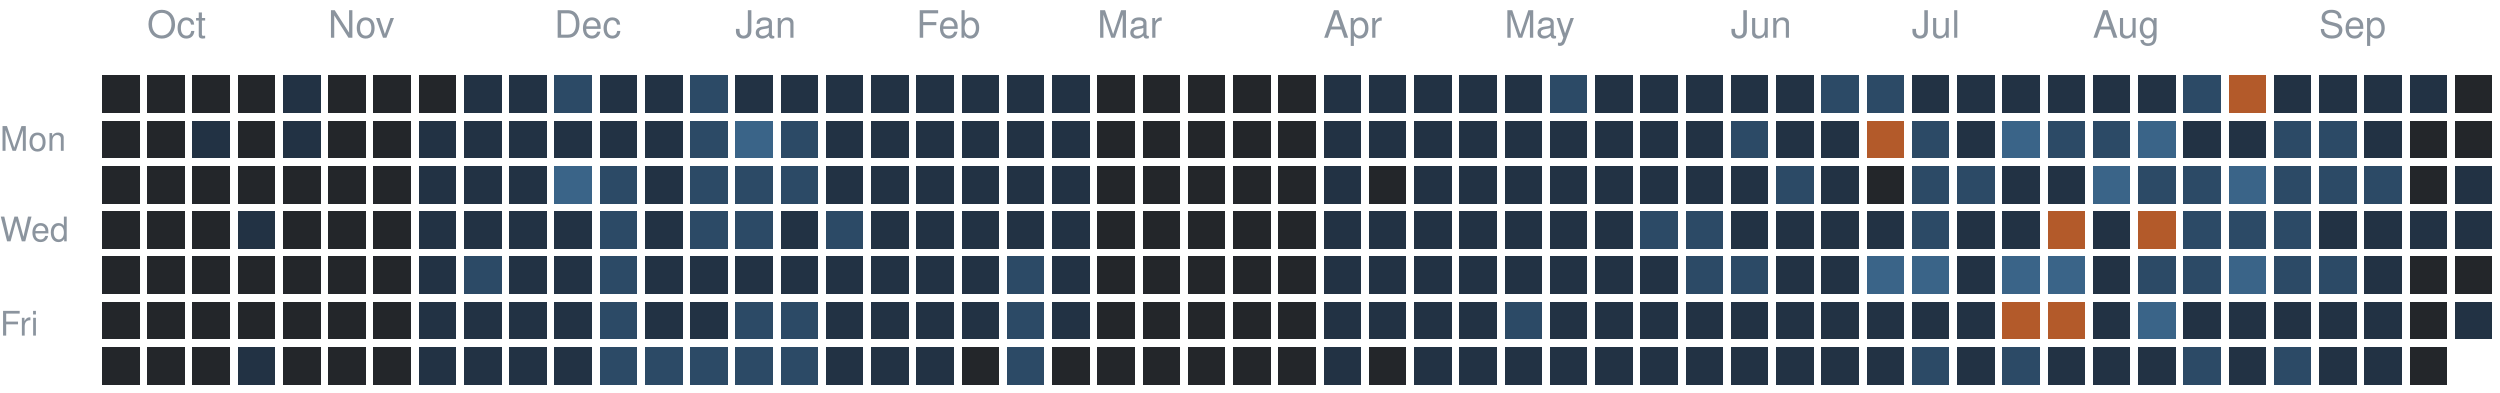
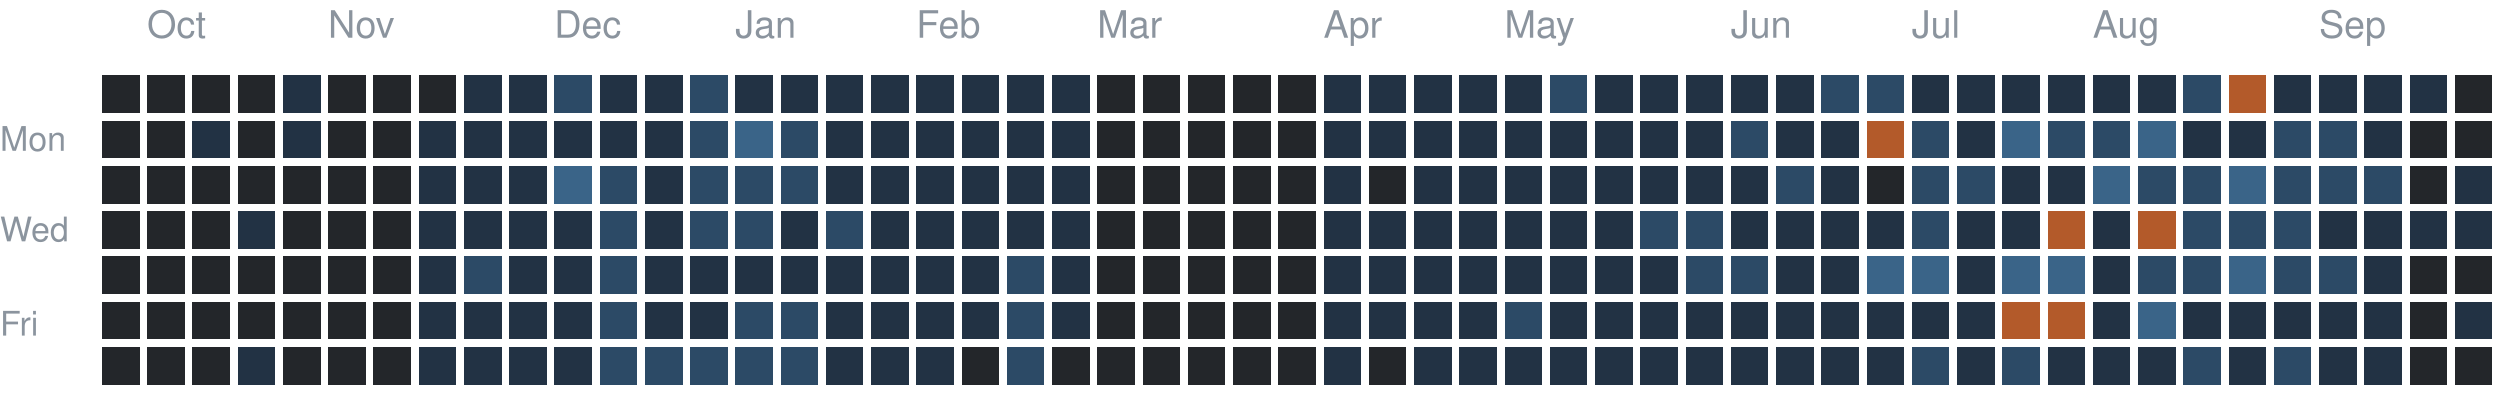
<svg xmlns="http://www.w3.org/2000/svg" version="1.1" width="663" height="104">
  <rect style="fill:#23262a;shape-rendering:crispedges" data-score="0" data-date="2025-09-28" x="27" y="20" width="10" height="10" />
  <rect style="fill:#23262a;shape-rendering:crispedges" data-score="0" data-date="2025-10-05" x="39" y="20" width="10" height="10" />
  <rect style="fill:#23262a;shape-rendering:crispedges" data-score="0" data-date="2025-10-12" x="51" y="20" width="10" height="10" />
  <rect style="fill:#23262a;shape-rendering:crispedges" data-score="0" data-date="2025-10-19" x="63" y="20" width="10" height="10" />
  <rect style="fill:#223244;shape-rendering:crispedges" data-score="1" data-date="2025-10-26" x="75" y="20" width="10" height="10" />
  <rect style="fill:#23262a;shape-rendering:crispedges" data-score="0" data-date="2025-11-02" x="87" y="20" width="10" height="10" />
  <rect style="fill:#23262a;shape-rendering:crispedges" data-score="0" data-date="2025-11-09" x="99" y="20" width="10" height="10" />
  <rect style="fill:#23262a;shape-rendering:crispedges" data-score="0" data-date="2025-11-16" x="111" y="20" width="10" height="10" />
  <rect style="fill:#223244;shape-rendering:crispedges" data-score="1" data-date="2025-11-23" x="123" y="20" width="10" height="10" />
  <rect style="fill:#223244;shape-rendering:crispedges" data-score="1" data-date="2025-11-30" x="135" y="20" width="10" height="10" />
  <rect style="fill:#2c4a66;shape-rendering:crispedges" data-score="2" data-date="2025-12-07" x="147" y="20" width="10" height="10" />
  <rect style="fill:#223244;shape-rendering:crispedges" data-score="1" data-date="2025-12-14" x="159" y="20" width="10" height="10" />
  <rect style="fill:#223244;shape-rendering:crispedges" data-score="1" data-date="2025-12-21" x="171" y="20" width="10" height="10" />
  <rect style="fill:#2c4a66;shape-rendering:crispedges" data-score="2" data-date="2025-12-28" x="183" y="20" width="10" height="10" />
  <rect style="fill:#223244;shape-rendering:crispedges" data-score="1" data-date="2026-01-04" x="195" y="20" width="10" height="10" />
  <rect style="fill:#223244;shape-rendering:crispedges" data-score="1" data-date="2026-01-11" x="207" y="20" width="10" height="10" />
  <rect style="fill:#223244;shape-rendering:crispedges" data-score="1" data-date="2026-01-18" x="219" y="20" width="10" height="10" />
  <rect style="fill:#223244;shape-rendering:crispedges" data-score="1" data-date="2026-01-25" x="231" y="20" width="10" height="10" />
  <rect style="fill:#223244;shape-rendering:crispedges" data-score="1" data-date="2026-02-01" x="243" y="20" width="10" height="10" />
  <rect style="fill:#223244;shape-rendering:crispedges" data-score="1" data-date="2026-02-08" x="255" y="20" width="10" height="10" />
  <rect style="fill:#223244;shape-rendering:crispedges" data-score="1" data-date="2026-02-15" x="267" y="20" width="10" height="10" />
  <rect style="fill:#223244;shape-rendering:crispedges" data-score="1" data-date="2026-02-22" x="279" y="20" width="10" height="10" />
  <rect style="fill:#23262a;shape-rendering:crispedges" data-score="0" data-date="2026-03-01" x="291" y="20" width="10" height="10" />
  <rect style="fill:#23262a;shape-rendering:crispedges" data-score="0" data-date="2026-03-08" x="303" y="20" width="10" height="10" />
  <rect style="fill:#23262a;shape-rendering:crispedges" data-score="0" data-date="2026-03-15" x="315" y="20" width="10" height="10" />
  <rect style="fill:#23262a;shape-rendering:crispedges" data-score="0" data-date="2026-03-22" x="327" y="20" width="10" height="10" />
  <rect style="fill:#23262a;shape-rendering:crispedges" data-score="0" data-date="2026-03-29" x="339" y="20" width="10" height="10" />
  <rect style="fill:#223244;shape-rendering:crispedges" data-score="1" data-date="2026-04-05" x="351" y="20" width="10" height="10" />
  <rect style="fill:#223244;shape-rendering:crispedges" data-score="1" data-date="2026-04-12" x="363" y="20" width="10" height="10" />
  <rect style="fill:#223244;shape-rendering:crispedges" data-score="1" data-date="2026-04-19" x="375" y="20" width="10" height="10" />
  <rect style="fill:#223244;shape-rendering:crispedges" data-score="1" data-date="2026-04-26" x="387" y="20" width="10" height="10" />
  <rect style="fill:#223244;shape-rendering:crispedges" data-score="1" data-date="2026-05-03" x="399" y="20" width="10" height="10" />
  <rect style="fill:#2c4a66;shape-rendering:crispedges" data-score="2" data-date="2026-05-10" x="411" y="20" width="10" height="10" />
  <rect style="fill:#223244;shape-rendering:crispedges" data-score="1" data-date="2026-05-17" x="423" y="20" width="10" height="10" />
  <rect style="fill:#223244;shape-rendering:crispedges" data-score="1" data-date="2026-05-24" x="435" y="20" width="10" height="10" />
  <rect style="fill:#223244;shape-rendering:crispedges" data-score="1" data-date="2026-05-31" x="447" y="20" width="10" height="10" />
  <rect style="fill:#223244;shape-rendering:crispedges" data-score="1" data-date="2026-06-07" x="459" y="20" width="10" height="10" />
  <rect style="fill:#223244;shape-rendering:crispedges" data-score="1" data-date="2026-06-14" x="471" y="20" width="10" height="10" />
  <rect style="fill:#2c4a66;shape-rendering:crispedges" data-score="2" data-date="2026-06-21" x="483" y="20" width="10" height="10" />
  <rect style="fill:#2c4a66;shape-rendering:crispedges" data-score="2" data-date="2026-06-28" x="495" y="20" width="10" height="10" />
  <rect style="fill:#223244;shape-rendering:crispedges" data-score="1" data-date="2026-07-05" x="507" y="20" width="10" height="10" />
  <rect style="fill:#223244;shape-rendering:crispedges" data-score="1" data-date="2026-07-12" x="519" y="20" width="10" height="10" />
  <rect style="fill:#223244;shape-rendering:crispedges" data-score="1" data-date="2026-07-19" x="531" y="20" width="10" height="10" />
  <rect style="fill:#223244;shape-rendering:crispedges" data-score="1" data-date="2026-07-26" x="543" y="20" width="10" height="10" />
  <rect style="fill:#223244;shape-rendering:crispedges" data-score="1" data-date="2026-08-02" x="555" y="20" width="10" height="10" />
  <rect style="fill:#223244;shape-rendering:crispedges" data-score="1" data-date="2026-08-09" x="567" y="20" width="10" height="10" />
  <rect style="fill:#2c4a66;shape-rendering:crispedges" data-score="2" data-date="2026-08-16" x="579" y="20" width="10" height="10" />
  <rect style="fill:#b35a2a;shape-rendering:crispedges" data-score="4" data-date="2026-08-23" x="591" y="20" width="10" height="10" />
  <rect style="fill:#223244;shape-rendering:crispedges" data-score="1" data-date="2026-08-30" x="603" y="20" width="10" height="10" />
  <rect style="fill:#223244;shape-rendering:crispedges" data-score="1" data-date="2026-09-06" x="615" y="20" width="10" height="10" />
  <rect style="fill:#223244;shape-rendering:crispedges" data-score="1" data-date="2026-09-13" x="627" y="20" width="10" height="10" />
  <rect style="fill:#223244;shape-rendering:crispedges" data-score="1" data-date="2026-09-20" x="639" y="20" width="10" height="10" />
  <rect style="fill:#23262a;shape-rendering:crispedges" data-score="0" data-date="2026-09-27" x="651" y="20" width="10" height="10" />
  <rect style="fill:#23262a;shape-rendering:crispedges" data-score="0" data-date="2025-09-29" x="27" y="32" width="10" height="10" />
  <rect style="fill:#23262a;shape-rendering:crispedges" data-score="0" data-date="2025-10-06" x="39" y="32" width="10" height="10" />
  <rect style="fill:#223244;shape-rendering:crispedges" data-score="1" data-date="2025-10-13" x="51" y="32" width="10" height="10" />
  <rect style="fill:#23262a;shape-rendering:crispedges" data-score="0" data-date="2025-10-20" x="63" y="32" width="10" height="10" />
  <rect style="fill:#223244;shape-rendering:crispedges" data-score="1" data-date="2025-10-27" x="75" y="32" width="10" height="10" />
  <rect style="fill:#23262a;shape-rendering:crispedges" data-score="0" data-date="2025-11-03" x="87" y="32" width="10" height="10" />
  <rect style="fill:#23262a;shape-rendering:crispedges" data-score="0" data-date="2025-11-10" x="99" y="32" width="10" height="10" />
  <rect style="fill:#223244;shape-rendering:crispedges" data-score="1" data-date="2025-11-17" x="111" y="32" width="10" height="10" />
  <rect style="fill:#223244;shape-rendering:crispedges" data-score="1" data-date="2025-11-24" x="123" y="32" width="10" height="10" />
  <rect style="fill:#223244;shape-rendering:crispedges" data-score="1" data-date="2025-12-01" x="135" y="32" width="10" height="10" />
  <rect style="fill:#223244;shape-rendering:crispedges" data-score="1" data-date="2025-12-08" x="147" y="32" width="10" height="10" />
  <rect style="fill:#223244;shape-rendering:crispedges" data-score="1" data-date="2025-12-15" x="159" y="32" width="10" height="10" />
  <rect style="fill:#223244;shape-rendering:crispedges" data-score="1" data-date="2025-12-22" x="171" y="32" width="10" height="10" />
  <rect style="fill:#2c4a66;shape-rendering:crispedges" data-score="2" data-date="2025-12-29" x="183" y="32" width="10" height="10" />
  <rect style="fill:#3a6488;shape-rendering:crispedges" data-score="3" data-date="2026-01-05" x="195" y="32" width="10" height="10" />
  <rect style="fill:#2c4a66;shape-rendering:crispedges" data-score="2" data-date="2026-01-12" x="207" y="32" width="10" height="10" />
  <rect style="fill:#223244;shape-rendering:crispedges" data-score="1" data-date="2026-01-19" x="219" y="32" width="10" height="10" />
  <rect style="fill:#223244;shape-rendering:crispedges" data-score="1" data-date="2026-01-26" x="231" y="32" width="10" height="10" />
  <rect style="fill:#223244;shape-rendering:crispedges" data-score="1" data-date="2026-02-02" x="243" y="32" width="10" height="10" />
  <rect style="fill:#223244;shape-rendering:crispedges" data-score="1" data-date="2026-02-09" x="255" y="32" width="10" height="10" />
  <rect style="fill:#223244;shape-rendering:crispedges" data-score="1" data-date="2026-02-16" x="267" y="32" width="10" height="10" />
  <rect style="fill:#223244;shape-rendering:crispedges" data-score="1" data-date="2026-02-23" x="279" y="32" width="10" height="10" />
  <rect style="fill:#23262a;shape-rendering:crispedges" data-score="0" data-date="2026-03-02" x="291" y="32" width="10" height="10" />
  <rect style="fill:#23262a;shape-rendering:crispedges" data-score="0" data-date="2026-03-09" x="303" y="32" width="10" height="10" />
  <rect style="fill:#23262a;shape-rendering:crispedges" data-score="0" data-date="2026-03-16" x="315" y="32" width="10" height="10" />
  <rect style="fill:#23262a;shape-rendering:crispedges" data-score="0" data-date="2026-03-23" x="327" y="32" width="10" height="10" />
  <rect style="fill:#23262a;shape-rendering:crispedges" data-score="0" data-date="2026-03-30" x="339" y="32" width="10" height="10" />
  <rect style="fill:#223244;shape-rendering:crispedges" data-score="1" data-date="2026-04-06" x="351" y="32" width="10" height="10" />
  <rect style="fill:#223244;shape-rendering:crispedges" data-score="1" data-date="2026-04-13" x="363" y="32" width="10" height="10" />
  <rect style="fill:#223244;shape-rendering:crispedges" data-score="1" data-date="2026-04-20" x="375" y="32" width="10" height="10" />
  <rect style="fill:#223244;shape-rendering:crispedges" data-score="1" data-date="2026-04-27" x="387" y="32" width="10" height="10" />
  <rect style="fill:#223244;shape-rendering:crispedges" data-score="1" data-date="2026-05-04" x="399" y="32" width="10" height="10" />
  <rect style="fill:#223244;shape-rendering:crispedges" data-score="1" data-date="2026-05-11" x="411" y="32" width="10" height="10" />
  <rect style="fill:#223244;shape-rendering:crispedges" data-score="1" data-date="2026-05-18" x="423" y="32" width="10" height="10" />
  <rect style="fill:#223244;shape-rendering:crispedges" data-score="1" data-date="2026-05-25" x="435" y="32" width="10" height="10" />
  <rect style="fill:#223244;shape-rendering:crispedges" data-score="1" data-date="2026-06-01" x="447" y="32" width="10" height="10" />
  <rect style="fill:#2c4a66;shape-rendering:crispedges" data-score="2" data-date="2026-06-08" x="459" y="32" width="10" height="10" />
  <rect style="fill:#223244;shape-rendering:crispedges" data-score="1" data-date="2026-06-15" x="471" y="32" width="10" height="10" />
  <rect style="fill:#223244;shape-rendering:crispedges" data-score="1" data-date="2026-06-22" x="483" y="32" width="10" height="10" />
  <rect style="fill:#b35a2a;shape-rendering:crispedges" data-score="4" data-date="2026-06-29" x="495" y="32" width="10" height="10" />
  <rect style="fill:#2c4a66;shape-rendering:crispedges" data-score="2" data-date="2026-07-06" x="507" y="32" width="10" height="10" />
  <rect style="fill:#223244;shape-rendering:crispedges" data-score="1" data-date="2026-07-13" x="519" y="32" width="10" height="10" />
  <rect style="fill:#3a6488;shape-rendering:crispedges" data-score="3" data-date="2026-07-20" x="531" y="32" width="10" height="10" />
  <rect style="fill:#2c4a66;shape-rendering:crispedges" data-score="2" data-date="2026-07-27" x="543" y="32" width="10" height="10" />
  <rect style="fill:#2c4a66;shape-rendering:crispedges" data-score="2" data-date="2026-08-03" x="555" y="32" width="10" height="10" />
  <rect style="fill:#3a6488;shape-rendering:crispedges" data-score="3" data-date="2026-08-10" x="567" y="32" width="10" height="10" />
  <rect style="fill:#223244;shape-rendering:crispedges" data-score="1" data-date="2026-08-17" x="579" y="32" width="10" height="10" />
  <rect style="fill:#223244;shape-rendering:crispedges" data-score="1" data-date="2026-08-24" x="591" y="32" width="10" height="10" />
  <rect style="fill:#2c4a66;shape-rendering:crispedges" data-score="2" data-date="2026-08-31" x="603" y="32" width="10" height="10" />
  <rect style="fill:#2c4a66;shape-rendering:crispedges" data-score="2" data-date="2026-09-07" x="615" y="32" width="10" height="10" />
  <rect style="fill:#223244;shape-rendering:crispedges" data-score="1" data-date="2026-09-14" x="627" y="32" width="10" height="10" />
  <rect style="fill:#23262a;shape-rendering:crispedges" data-score="0" data-date="2026-09-21" x="639" y="32" width="10" height="10" />
  <rect style="fill:#23262a;shape-rendering:crispedges" data-score="0" data-date="2026-09-28" x="651" y="32" width="10" height="10" />
  <rect style="fill:#23262a;shape-rendering:crispedges" data-score="0" data-date="2025-09-30" x="27" y="44" width="10" height="10" />
  <rect style="fill:#23262a;shape-rendering:crispedges" data-score="0" data-date="2025-10-07" x="39" y="44" width="10" height="10" />
  <rect style="fill:#23262a;shape-rendering:crispedges" data-score="0" data-date="2025-10-14" x="51" y="44" width="10" height="10" />
  <rect style="fill:#23262a;shape-rendering:crispedges" data-score="0" data-date="2025-10-21" x="63" y="44" width="10" height="10" />
  <rect style="fill:#23262a;shape-rendering:crispedges" data-score="0" data-date="2025-10-28" x="75" y="44" width="10" height="10" />
  <rect style="fill:#23262a;shape-rendering:crispedges" data-score="0" data-date="2025-11-04" x="87" y="44" width="10" height="10" />
  <rect style="fill:#23262a;shape-rendering:crispedges" data-score="0" data-date="2025-11-11" x="99" y="44" width="10" height="10" />
  <rect style="fill:#223244;shape-rendering:crispedges" data-score="1" data-date="2025-11-18" x="111" y="44" width="10" height="10" />
  <rect style="fill:#223244;shape-rendering:crispedges" data-score="1" data-date="2025-11-25" x="123" y="44" width="10" height="10" />
  <rect style="fill:#223244;shape-rendering:crispedges" data-score="1" data-date="2025-12-02" x="135" y="44" width="10" height="10" />
  <rect style="fill:#3a6488;shape-rendering:crispedges" data-score="3" data-date="2025-12-09" x="147" y="44" width="10" height="10" />
  <rect style="fill:#2c4a66;shape-rendering:crispedges" data-score="2" data-date="2025-12-16" x="159" y="44" width="10" height="10" />
  <rect style="fill:#223244;shape-rendering:crispedges" data-score="1" data-date="2025-12-23" x="171" y="44" width="10" height="10" />
  <rect style="fill:#2c4a66;shape-rendering:crispedges" data-score="2" data-date="2025-12-30" x="183" y="44" width="10" height="10" />
  <rect style="fill:#2c4a66;shape-rendering:crispedges" data-score="2" data-date="2026-01-06" x="195" y="44" width="10" height="10" />
  <rect style="fill:#2c4a66;shape-rendering:crispedges" data-score="2" data-date="2026-01-13" x="207" y="44" width="10" height="10" />
  <rect style="fill:#223244;shape-rendering:crispedges" data-score="1" data-date="2026-01-20" x="219" y="44" width="10" height="10" />
  <rect style="fill:#223244;shape-rendering:crispedges" data-score="1" data-date="2026-01-27" x="231" y="44" width="10" height="10" />
  <rect style="fill:#223244;shape-rendering:crispedges" data-score="1" data-date="2026-02-03" x="243" y="44" width="10" height="10" />
  <rect style="fill:#223244;shape-rendering:crispedges" data-score="1" data-date="2026-02-10" x="255" y="44" width="10" height="10" />
  <rect style="fill:#223244;shape-rendering:crispedges" data-score="1" data-date="2026-02-17" x="267" y="44" width="10" height="10" />
  <rect style="fill:#223244;shape-rendering:crispedges" data-score="1" data-date="2026-02-24" x="279" y="44" width="10" height="10" />
  <rect style="fill:#23262a;shape-rendering:crispedges" data-score="0" data-date="2026-03-03" x="291" y="44" width="10" height="10" />
  <rect style="fill:#23262a;shape-rendering:crispedges" data-score="0" data-date="2026-03-10" x="303" y="44" width="10" height="10" />
  <rect style="fill:#23262a;shape-rendering:crispedges" data-score="0" data-date="2026-03-17" x="315" y="44" width="10" height="10" />
  <rect style="fill:#23262a;shape-rendering:crispedges" data-score="0" data-date="2026-03-24" x="327" y="44" width="10" height="10" />
  <rect style="fill:#23262a;shape-rendering:crispedges" data-score="0" data-date="2026-03-31" x="339" y="44" width="10" height="10" />
  <rect style="fill:#223244;shape-rendering:crispedges" data-score="1" data-date="2026-04-07" x="351" y="44" width="10" height="10" />
  <rect style="fill:#23262a;shape-rendering:crispedges" data-score="0" data-date="2026-04-14" x="363" y="44" width="10" height="10" />
  <rect style="fill:#223244;shape-rendering:crispedges" data-score="1" data-date="2026-04-21" x="375" y="44" width="10" height="10" />
  <rect style="fill:#223244;shape-rendering:crispedges" data-score="1" data-date="2026-04-28" x="387" y="44" width="10" height="10" />
  <rect style="fill:#223244;shape-rendering:crispedges" data-score="1" data-date="2026-05-05" x="399" y="44" width="10" height="10" />
  <rect style="fill:#223244;shape-rendering:crispedges" data-score="1" data-date="2026-05-12" x="411" y="44" width="10" height="10" />
  <rect style="fill:#223244;shape-rendering:crispedges" data-score="1" data-date="2026-05-19" x="423" y="44" width="10" height="10" />
  <rect style="fill:#223244;shape-rendering:crispedges" data-score="1" data-date="2026-05-26" x="435" y="44" width="10" height="10" />
  <rect style="fill:#223244;shape-rendering:crispedges" data-score="1" data-date="2026-06-02" x="447" y="44" width="10" height="10" />
  <rect style="fill:#223244;shape-rendering:crispedges" data-score="1" data-date="2026-06-09" x="459" y="44" width="10" height="10" />
  <rect style="fill:#2c4a66;shape-rendering:crispedges" data-score="2" data-date="2026-06-16" x="471" y="44" width="10" height="10" />
  <rect style="fill:#223244;shape-rendering:crispedges" data-score="1" data-date="2026-06-23" x="483" y="44" width="10" height="10" />
  <rect style="fill:#23262a;shape-rendering:crispedges" data-score="0" data-date="2026-06-30" x="495" y="44" width="10" height="10" />
  <rect style="fill:#2c4a66;shape-rendering:crispedges" data-score="2" data-date="2026-07-07" x="507" y="44" width="10" height="10" />
  <rect style="fill:#2c4a66;shape-rendering:crispedges" data-score="2" data-date="2026-07-14" x="519" y="44" width="10" height="10" />
  <rect style="fill:#223244;shape-rendering:crispedges" data-score="1" data-date="2026-07-21" x="531" y="44" width="10" height="10" />
  <rect style="fill:#223244;shape-rendering:crispedges" data-score="1" data-date="2026-07-28" x="543" y="44" width="10" height="10" />
  <rect style="fill:#3a6488;shape-rendering:crispedges" data-score="3" data-date="2026-08-04" x="555" y="44" width="10" height="10" />
  <rect style="fill:#2c4a66;shape-rendering:crispedges" data-score="2" data-date="2026-08-11" x="567" y="44" width="10" height="10" />
  <rect style="fill:#2c4a66;shape-rendering:crispedges" data-score="2" data-date="2026-08-18" x="579" y="44" width="10" height="10" />
  <rect style="fill:#3a6488;shape-rendering:crispedges" data-score="3" data-date="2026-08-25" x="591" y="44" width="10" height="10" />
  <rect style="fill:#2c4a66;shape-rendering:crispedges" data-score="2" data-date="2026-09-01" x="603" y="44" width="10" height="10" />
  <rect style="fill:#2c4a66;shape-rendering:crispedges" data-score="2" data-date="2026-09-08" x="615" y="44" width="10" height="10" />
  <rect style="fill:#2c4a66;shape-rendering:crispedges" data-score="2" data-date="2026-09-15" x="627" y="44" width="10" height="10" />
  <rect style="fill:#23262a;shape-rendering:crispedges" data-score="0" data-date="2026-09-22" x="639" y="44" width="10" height="10" />
  <rect style="fill:#223244;shape-rendering:crispedges" data-score="1" data-date="2026-09-29" x="651" y="44" width="10" height="10" />
  <rect style="fill:#23262a;shape-rendering:crispedges" data-score="0" data-date="2025-10-01" x="27" y="56" width="10" height="10" />
  <rect style="fill:#23262a;shape-rendering:crispedges" data-score="0" data-date="2025-10-08" x="39" y="56" width="10" height="10" />
  <rect style="fill:#23262a;shape-rendering:crispedges" data-score="0" data-date="2025-10-15" x="51" y="56" width="10" height="10" />
  <rect style="fill:#223244;shape-rendering:crispedges" data-score="1" data-date="2025-10-22" x="63" y="56" width="10" height="10" />
  <rect style="fill:#23262a;shape-rendering:crispedges" data-score="0" data-date="2025-10-29" x="75" y="56" width="10" height="10" />
  <rect style="fill:#23262a;shape-rendering:crispedges" data-score="0" data-date="2025-11-05" x="87" y="56" width="10" height="10" />
  <rect style="fill:#23262a;shape-rendering:crispedges" data-score="0" data-date="2025-11-12" x="99" y="56" width="10" height="10" />
  <rect style="fill:#223244;shape-rendering:crispedges" data-score="1" data-date="2025-11-19" x="111" y="56" width="10" height="10" />
  <rect style="fill:#223244;shape-rendering:crispedges" data-score="1" data-date="2025-11-26" x="123" y="56" width="10" height="10" />
  <rect style="fill:#223244;shape-rendering:crispedges" data-score="1" data-date="2025-12-03" x="135" y="56" width="10" height="10" />
  <rect style="fill:#223244;shape-rendering:crispedges" data-score="1" data-date="2025-12-10" x="147" y="56" width="10" height="10" />
  <rect style="fill:#2c4a66;shape-rendering:crispedges" data-score="2" data-date="2025-12-17" x="159" y="56" width="10" height="10" />
  <rect style="fill:#223244;shape-rendering:crispedges" data-score="1" data-date="2025-12-24" x="171" y="56" width="10" height="10" />
  <rect style="fill:#2c4a66;shape-rendering:crispedges" data-score="2" data-date="2025-12-31" x="183" y="56" width="10" height="10" />
  <rect style="fill:#2c4a66;shape-rendering:crispedges" data-score="2" data-date="2026-01-07" x="195" y="56" width="10" height="10" />
  <rect style="fill:#223244;shape-rendering:crispedges" data-score="1" data-date="2026-01-14" x="207" y="56" width="10" height="10" />
  <rect style="fill:#2c4a66;shape-rendering:crispedges" data-score="2" data-date="2026-01-21" x="219" y="56" width="10" height="10" />
  <rect style="fill:#223244;shape-rendering:crispedges" data-score="1" data-date="2026-01-28" x="231" y="56" width="10" height="10" />
  <rect style="fill:#223244;shape-rendering:crispedges" data-score="1" data-date="2026-02-04" x="243" y="56" width="10" height="10" />
  <rect style="fill:#223244;shape-rendering:crispedges" data-score="1" data-date="2026-02-11" x="255" y="56" width="10" height="10" />
  <rect style="fill:#223244;shape-rendering:crispedges" data-score="1" data-date="2026-02-18" x="267" y="56" width="10" height="10" />
  <rect style="fill:#223244;shape-rendering:crispedges" data-score="1" data-date="2026-02-25" x="279" y="56" width="10" height="10" />
  <rect style="fill:#23262a;shape-rendering:crispedges" data-score="0" data-date="2026-03-04" x="291" y="56" width="10" height="10" />
  <rect style="fill:#23262a;shape-rendering:crispedges" data-score="0" data-date="2026-03-11" x="303" y="56" width="10" height="10" />
  <rect style="fill:#23262a;shape-rendering:crispedges" data-score="0" data-date="2026-03-18" x="315" y="56" width="10" height="10" />
  <rect style="fill:#23262a;shape-rendering:crispedges" data-score="0" data-date="2026-03-25" x="327" y="56" width="10" height="10" />
  <rect style="fill:#23262a;shape-rendering:crispedges" data-score="0" data-date="2026-04-01" x="339" y="56" width="10" height="10" />
  <rect style="fill:#223244;shape-rendering:crispedges" data-score="1" data-date="2026-04-08" x="351" y="56" width="10" height="10" />
  <rect style="fill:#223244;shape-rendering:crispedges" data-score="1" data-date="2026-04-15" x="363" y="56" width="10" height="10" />
  <rect style="fill:#223244;shape-rendering:crispedges" data-score="1" data-date="2026-04-22" x="375" y="56" width="10" height="10" />
  <rect style="fill:#223244;shape-rendering:crispedges" data-score="1" data-date="2026-04-29" x="387" y="56" width="10" height="10" />
  <rect style="fill:#223244;shape-rendering:crispedges" data-score="1" data-date="2026-05-06" x="399" y="56" width="10" height="10" />
  <rect style="fill:#223244;shape-rendering:crispedges" data-score="1" data-date="2026-05-13" x="411" y="56" width="10" height="10" />
  <rect style="fill:#223244;shape-rendering:crispedges" data-score="1" data-date="2026-05-20" x="423" y="56" width="10" height="10" />
  <rect style="fill:#2c4a66;shape-rendering:crispedges" data-score="2" data-date="2026-05-27" x="435" y="56" width="10" height="10" />
  <rect style="fill:#2c4a66;shape-rendering:crispedges" data-score="2" data-date="2026-06-03" x="447" y="56" width="10" height="10" />
  <rect style="fill:#223244;shape-rendering:crispedges" data-score="1" data-date="2026-06-10" x="459" y="56" width="10" height="10" />
  <rect style="fill:#223244;shape-rendering:crispedges" data-score="1" data-date="2026-06-17" x="471" y="56" width="10" height="10" />
  <rect style="fill:#223244;shape-rendering:crispedges" data-score="1" data-date="2026-06-24" x="483" y="56" width="10" height="10" />
  <rect style="fill:#223244;shape-rendering:crispedges" data-score="1" data-date="2026-07-01" x="495" y="56" width="10" height="10" />
  <rect style="fill:#2c4a66;shape-rendering:crispedges" data-score="2" data-date="2026-07-08" x="507" y="56" width="10" height="10" />
  <rect style="fill:#223244;shape-rendering:crispedges" data-score="1" data-date="2026-07-15" x="519" y="56" width="10" height="10" />
  <rect style="fill:#223244;shape-rendering:crispedges" data-score="1" data-date="2026-07-22" x="531" y="56" width="10" height="10" />
  <rect style="fill:#b35a2a;shape-rendering:crispedges" data-score="4" data-date="2026-07-29" x="543" y="56" width="10" height="10" />
  <rect style="fill:#223244;shape-rendering:crispedges" data-score="1" data-date="2026-08-05" x="555" y="56" width="10" height="10" />
  <rect style="fill:#b35a2a;shape-rendering:crispedges" data-score="4" data-date="2026-08-12" x="567" y="56" width="10" height="10" />
  <rect style="fill:#2c4a66;shape-rendering:crispedges" data-score="2" data-date="2026-08-19" x="579" y="56" width="10" height="10" />
  <rect style="fill:#2c4a66;shape-rendering:crispedges" data-score="2" data-date="2026-08-26" x="591" y="56" width="10" height="10" />
  <rect style="fill:#2c4a66;shape-rendering:crispedges" data-score="2" data-date="2026-09-02" x="603" y="56" width="10" height="10" />
  <rect style="fill:#223244;shape-rendering:crispedges" data-score="1" data-date="2026-09-09" x="615" y="56" width="10" height="10" />
  <rect style="fill:#223244;shape-rendering:crispedges" data-score="1" data-date="2026-09-16" x="627" y="56" width="10" height="10" />
  <rect style="fill:#223244;shape-rendering:crispedges" data-score="1" data-date="2026-09-23" x="639" y="56" width="10" height="10" />
  <rect style="fill:#223244;shape-rendering:crispedges" data-score="1" data-date="2026-09-30" x="651" y="56" width="10" height="10" />
  <rect style="fill:#23262a;shape-rendering:crispedges" data-score="0" data-date="2025-10-02" x="27" y="68" width="10" height="10" />
  <rect style="fill:#23262a;shape-rendering:crispedges" data-score="0" data-date="2025-10-09" x="39" y="68" width="10" height="10" />
  <rect style="fill:#23262a;shape-rendering:crispedges" data-score="0" data-date="2025-10-16" x="51" y="68" width="10" height="10" />
  <rect style="fill:#23262a;shape-rendering:crispedges" data-score="0" data-date="2025-10-23" x="63" y="68" width="10" height="10" />
  <rect style="fill:#23262a;shape-rendering:crispedges" data-score="0" data-date="2025-10-30" x="75" y="68" width="10" height="10" />
  <rect style="fill:#23262a;shape-rendering:crispedges" data-score="0" data-date="2025-11-06" x="87" y="68" width="10" height="10" />
  <rect style="fill:#23262a;shape-rendering:crispedges" data-score="0" data-date="2025-11-13" x="99" y="68" width="10" height="10" />
  <rect style="fill:#223244;shape-rendering:crispedges" data-score="1" data-date="2025-11-20" x="111" y="68" width="10" height="10" />
  <rect style="fill:#2c4a66;shape-rendering:crispedges" data-score="2" data-date="2025-11-27" x="123" y="68" width="10" height="10" />
  <rect style="fill:#223244;shape-rendering:crispedges" data-score="1" data-date="2025-12-04" x="135" y="68" width="10" height="10" />
  <rect style="fill:#223244;shape-rendering:crispedges" data-score="1" data-date="2025-12-11" x="147" y="68" width="10" height="10" />
  <rect style="fill:#2c4a66;shape-rendering:crispedges" data-score="2" data-date="2025-12-18" x="159" y="68" width="10" height="10" />
  <rect style="fill:#223244;shape-rendering:crispedges" data-score="1" data-date="2025-12-25" x="171" y="68" width="10" height="10" />
  <rect style="fill:#223244;shape-rendering:crispedges" data-score="1" data-date="2026-01-01" x="183" y="68" width="10" height="10" />
  <rect style="fill:#223244;shape-rendering:crispedges" data-score="1" data-date="2026-01-08" x="195" y="68" width="10" height="10" />
  <rect style="fill:#223244;shape-rendering:crispedges" data-score="1" data-date="2026-01-15" x="207" y="68" width="10" height="10" />
  <rect style="fill:#223244;shape-rendering:crispedges" data-score="1" data-date="2026-01-22" x="219" y="68" width="10" height="10" />
  <rect style="fill:#223244;shape-rendering:crispedges" data-score="1" data-date="2026-01-29" x="231" y="68" width="10" height="10" />
  <rect style="fill:#223244;shape-rendering:crispedges" data-score="1" data-date="2026-02-05" x="243" y="68" width="10" height="10" />
  <rect style="fill:#223244;shape-rendering:crispedges" data-score="1" data-date="2026-02-12" x="255" y="68" width="10" height="10" />
  <rect style="fill:#2c4a66;shape-rendering:crispedges" data-score="2" data-date="2026-02-19" x="267" y="68" width="10" height="10" />
  <rect style="fill:#223244;shape-rendering:crispedges" data-score="1" data-date="2026-02-26" x="279" y="68" width="10" height="10" />
  <rect style="fill:#23262a;shape-rendering:crispedges" data-score="0" data-date="2026-03-05" x="291" y="68" width="10" height="10" />
  <rect style="fill:#23262a;shape-rendering:crispedges" data-score="0" data-date="2026-03-12" x="303" y="68" width="10" height="10" />
  <rect style="fill:#23262a;shape-rendering:crispedges" data-score="0" data-date="2026-03-19" x="315" y="68" width="10" height="10" />
  <rect style="fill:#23262a;shape-rendering:crispedges" data-score="0" data-date="2026-03-26" x="327" y="68" width="10" height="10" />
  <rect style="fill:#23262a;shape-rendering:crispedges" data-score="0" data-date="2026-04-02" x="339" y="68" width="10" height="10" />
  <rect style="fill:#223244;shape-rendering:crispedges" data-score="1" data-date="2026-04-09" x="351" y="68" width="10" height="10" />
  <rect style="fill:#223244;shape-rendering:crispedges" data-score="1" data-date="2026-04-16" x="363" y="68" width="10" height="10" />
  <rect style="fill:#223244;shape-rendering:crispedges" data-score="1" data-date="2026-04-23" x="375" y="68" width="10" height="10" />
  <rect style="fill:#223244;shape-rendering:crispedges" data-score="1" data-date="2026-04-30" x="387" y="68" width="10" height="10" />
  <rect style="fill:#223244;shape-rendering:crispedges" data-score="1" data-date="2026-05-07" x="399" y="68" width="10" height="10" />
  <rect style="fill:#223244;shape-rendering:crispedges" data-score="1" data-date="2026-05-14" x="411" y="68" width="10" height="10" />
  <rect style="fill:#223244;shape-rendering:crispedges" data-score="1" data-date="2026-05-21" x="423" y="68" width="10" height="10" />
  <rect style="fill:#223244;shape-rendering:crispedges" data-score="1" data-date="2026-05-28" x="435" y="68" width="10" height="10" />
  <rect style="fill:#2c4a66;shape-rendering:crispedges" data-score="2" data-date="2026-06-04" x="447" y="68" width="10" height="10" />
  <rect style="fill:#2c4a66;shape-rendering:crispedges" data-score="2" data-date="2026-06-11" x="459" y="68" width="10" height="10" />
  <rect style="fill:#223244;shape-rendering:crispedges" data-score="1" data-date="2026-06-18" x="471" y="68" width="10" height="10" />
  <rect style="fill:#223244;shape-rendering:crispedges" data-score="1" data-date="2026-06-25" x="483" y="68" width="10" height="10" />
  <rect style="fill:#3a6488;shape-rendering:crispedges" data-score="3" data-date="2026-07-02" x="495" y="68" width="10" height="10" />
  <rect style="fill:#3a6488;shape-rendering:crispedges" data-score="3" data-date="2026-07-09" x="507" y="68" width="10" height="10" />
  <rect style="fill:#223244;shape-rendering:crispedges" data-score="1" data-date="2026-07-16" x="519" y="68" width="10" height="10" />
  <rect style="fill:#3a6488;shape-rendering:crispedges" data-score="3" data-date="2026-07-23" x="531" y="68" width="10" height="10" />
  <rect style="fill:#3a6488;shape-rendering:crispedges" data-score="3" data-date="2026-07-30" x="543" y="68" width="10" height="10" />
  <rect style="fill:#223244;shape-rendering:crispedges" data-score="1" data-date="2026-08-06" x="555" y="68" width="10" height="10" />
  <rect style="fill:#2c4a66;shape-rendering:crispedges" data-score="2" data-date="2026-08-13" x="567" y="68" width="10" height="10" />
  <rect style="fill:#2c4a66;shape-rendering:crispedges" data-score="2" data-date="2026-08-20" x="579" y="68" width="10" height="10" />
  <rect style="fill:#3a6488;shape-rendering:crispedges" data-score="3" data-date="2026-08-27" x="591" y="68" width="10" height="10" />
  <rect style="fill:#2c4a66;shape-rendering:crispedges" data-score="2" data-date="2026-09-03" x="603" y="68" width="10" height="10" />
  <rect style="fill:#2c4a66;shape-rendering:crispedges" data-score="2" data-date="2026-09-10" x="615" y="68" width="10" height="10" />
  <rect style="fill:#223244;shape-rendering:crispedges" data-score="1" data-date="2026-09-17" x="627" y="68" width="10" height="10" />
  <rect style="fill:#23262a;shape-rendering:crispedges" data-score="0" data-date="2026-09-24" x="639" y="68" width="10" height="10" />
  <rect style="fill:#23262a;shape-rendering:crispedges" data-score="0" data-date="2026-10-01" x="651" y="68" width="10" height="10" />
  <rect style="fill:#23262a;shape-rendering:crispedges" data-score="0" data-date="2025-10-03" x="27" y="80" width="10" height="10" />
  <rect style="fill:#23262a;shape-rendering:crispedges" data-score="0" data-date="2025-10-10" x="39" y="80" width="10" height="10" />
  <rect style="fill:#23262a;shape-rendering:crispedges" data-score="0" data-date="2025-10-17" x="51" y="80" width="10" height="10" />
  <rect style="fill:#23262a;shape-rendering:crispedges" data-score="0" data-date="2025-10-24" x="63" y="80" width="10" height="10" />
  <rect style="fill:#23262a;shape-rendering:crispedges" data-score="0" data-date="2025-10-31" x="75" y="80" width="10" height="10" />
  <rect style="fill:#23262a;shape-rendering:crispedges" data-score="0" data-date="2025-11-07" x="87" y="80" width="10" height="10" />
  <rect style="fill:#23262a;shape-rendering:crispedges" data-score="0" data-date="2025-11-14" x="99" y="80" width="10" height="10" />
  <rect style="fill:#223244;shape-rendering:crispedges" data-score="1" data-date="2025-11-21" x="111" y="80" width="10" height="10" />
  <rect style="fill:#223244;shape-rendering:crispedges" data-score="1" data-date="2025-11-28" x="123" y="80" width="10" height="10" />
  <rect style="fill:#223244;shape-rendering:crispedges" data-score="1" data-date="2025-12-05" x="135" y="80" width="10" height="10" />
  <rect style="fill:#223244;shape-rendering:crispedges" data-score="1" data-date="2025-12-12" x="147" y="80" width="10" height="10" />
  <rect style="fill:#2c4a66;shape-rendering:crispedges" data-score="2" data-date="2025-12-19" x="159" y="80" width="10" height="10" />
  <rect style="fill:#223244;shape-rendering:crispedges" data-score="1" data-date="2025-12-26" x="171" y="80" width="10" height="10" />
  <rect style="fill:#223244;shape-rendering:crispedges" data-score="1" data-date="2026-01-02" x="183" y="80" width="10" height="10" />
  <rect style="fill:#2c4a66;shape-rendering:crispedges" data-score="2" data-date="2026-01-09" x="195" y="80" width="10" height="10" />
  <rect style="fill:#2c4a66;shape-rendering:crispedges" data-score="2" data-date="2026-01-16" x="207" y="80" width="10" height="10" />
  <rect style="fill:#223244;shape-rendering:crispedges" data-score="1" data-date="2026-01-23" x="219" y="80" width="10" height="10" />
  <rect style="fill:#223244;shape-rendering:crispedges" data-score="1" data-date="2026-01-30" x="231" y="80" width="10" height="10" />
  <rect style="fill:#223244;shape-rendering:crispedges" data-score="1" data-date="2026-02-06" x="243" y="80" width="10" height="10" />
  <rect style="fill:#223244;shape-rendering:crispedges" data-score="1" data-date="2026-02-13" x="255" y="80" width="10" height="10" />
  <rect style="fill:#2c4a66;shape-rendering:crispedges" data-score="2" data-date="2026-02-20" x="267" y="80" width="10" height="10" />
  <rect style="fill:#223244;shape-rendering:crispedges" data-score="1" data-date="2026-02-27" x="279" y="80" width="10" height="10" />
  <rect style="fill:#23262a;shape-rendering:crispedges" data-score="0" data-date="2026-03-06" x="291" y="80" width="10" height="10" />
  <rect style="fill:#23262a;shape-rendering:crispedges" data-score="0" data-date="2026-03-13" x="303" y="80" width="10" height="10" />
  <rect style="fill:#23262a;shape-rendering:crispedges" data-score="0" data-date="2026-03-20" x="315" y="80" width="10" height="10" />
  <rect style="fill:#23262a;shape-rendering:crispedges" data-score="0" data-date="2026-03-27" x="327" y="80" width="10" height="10" />
  <rect style="fill:#23262a;shape-rendering:crispedges" data-score="0" data-date="2026-04-03" x="339" y="80" width="10" height="10" />
  <rect style="fill:#223244;shape-rendering:crispedges" data-score="1" data-date="2026-04-10" x="351" y="80" width="10" height="10" />
  <rect style="fill:#223244;shape-rendering:crispedges" data-score="1" data-date="2026-04-17" x="363" y="80" width="10" height="10" />
  <rect style="fill:#223244;shape-rendering:crispedges" data-score="1" data-date="2026-04-24" x="375" y="80" width="10" height="10" />
  <rect style="fill:#223244;shape-rendering:crispedges" data-score="1" data-date="2026-05-01" x="387" y="80" width="10" height="10" />
  <rect style="fill:#2c4a66;shape-rendering:crispedges" data-score="2" data-date="2026-05-08" x="399" y="80" width="10" height="10" />
  <rect style="fill:#223244;shape-rendering:crispedges" data-score="1" data-date="2026-05-15" x="411" y="80" width="10" height="10" />
  <rect style="fill:#223244;shape-rendering:crispedges" data-score="1" data-date="2026-05-22" x="423" y="80" width="10" height="10" />
  <rect style="fill:#223244;shape-rendering:crispedges" data-score="1" data-date="2026-05-29" x="435" y="80" width="10" height="10" />
  <rect style="fill:#223244;shape-rendering:crispedges" data-score="1" data-date="2026-06-05" x="447" y="80" width="10" height="10" />
  <rect style="fill:#223244;shape-rendering:crispedges" data-score="1" data-date="2026-06-12" x="459" y="80" width="10" height="10" />
  <rect style="fill:#223244;shape-rendering:crispedges" data-score="1" data-date="2026-06-19" x="471" y="80" width="10" height="10" />
  <rect style="fill:#223244;shape-rendering:crispedges" data-score="1" data-date="2026-06-26" x="483" y="80" width="10" height="10" />
  <rect style="fill:#223244;shape-rendering:crispedges" data-score="1" data-date="2026-07-03" x="495" y="80" width="10" height="10" />
  <rect style="fill:#223244;shape-rendering:crispedges" data-score="1" data-date="2026-07-10" x="507" y="80" width="10" height="10" />
  <rect style="fill:#223244;shape-rendering:crispedges" data-score="1" data-date="2026-07-17" x="519" y="80" width="10" height="10" />
  <rect style="fill:#b35a2a;shape-rendering:crispedges" data-score="4" data-date="2026-07-24" x="531" y="80" width="10" height="10" />
  <rect style="fill:#b35a2a;shape-rendering:crispedges" data-score="4" data-date="2026-07-31" x="543" y="80" width="10" height="10" />
  <rect style="fill:#223244;shape-rendering:crispedges" data-score="1" data-date="2026-08-07" x="555" y="80" width="10" height="10" />
  <rect style="fill:#3a6488;shape-rendering:crispedges" data-score="3" data-date="2026-08-14" x="567" y="80" width="10" height="10" />
  <rect style="fill:#223244;shape-rendering:crispedges" data-score="1" data-date="2026-08-21" x="579" y="80" width="10" height="10" />
  <rect style="fill:#223244;shape-rendering:crispedges" data-score="1" data-date="2026-08-28" x="591" y="80" width="10" height="10" />
  <rect style="fill:#223244;shape-rendering:crispedges" data-score="1" data-date="2026-09-04" x="603" y="80" width="10" height="10" />
  <rect style="fill:#223244;shape-rendering:crispedges" data-score="1" data-date="2026-09-11" x="615" y="80" width="10" height="10" />
  <rect style="fill:#223244;shape-rendering:crispedges" data-score="1" data-date="2026-09-18" x="627" y="80" width="10" height="10" />
  <rect style="fill:#23262a;shape-rendering:crispedges" data-score="0" data-date="2026-09-25" x="639" y="80" width="10" height="10" />
  <rect style="fill:#223244;shape-rendering:crispedges" data-score="1" data-date="2026-10-02" x="651" y="80" width="10" height="10" />
  <rect style="fill:#23262a;shape-rendering:crispedges" data-score="0" data-date="2025-10-04" x="27" y="92" width="10" height="10" />
  <rect style="fill:#23262a;shape-rendering:crispedges" data-score="0" data-date="2025-10-11" x="39" y="92" width="10" height="10" />
  <rect style="fill:#23262a;shape-rendering:crispedges" data-score="0" data-date="2025-10-18" x="51" y="92" width="10" height="10" />
  <rect style="fill:#223244;shape-rendering:crispedges" data-score="1" data-date="2025-10-25" x="63" y="92" width="10" height="10" />
  <rect style="fill:#23262a;shape-rendering:crispedges" data-score="0" data-date="2025-11-01" x="75" y="92" width="10" height="10" />
  <rect style="fill:#23262a;shape-rendering:crispedges" data-score="0" data-date="2025-11-08" x="87" y="92" width="10" height="10" />
  <rect style="fill:#23262a;shape-rendering:crispedges" data-score="0" data-date="2025-11-15" x="99" y="92" width="10" height="10" />
  <rect style="fill:#223244;shape-rendering:crispedges" data-score="1" data-date="2025-11-22" x="111" y="92" width="10" height="10" />
  <rect style="fill:#223244;shape-rendering:crispedges" data-score="1" data-date="2025-11-29" x="123" y="92" width="10" height="10" />
  <rect style="fill:#223244;shape-rendering:crispedges" data-score="1" data-date="2025-12-06" x="135" y="92" width="10" height="10" />
  <rect style="fill:#223244;shape-rendering:crispedges" data-score="1" data-date="2025-12-13" x="147" y="92" width="10" height="10" />
  <rect style="fill:#2c4a66;shape-rendering:crispedges" data-score="2" data-date="2025-12-20" x="159" y="92" width="10" height="10" />
  <rect style="fill:#2c4a66;shape-rendering:crispedges" data-score="2" data-date="2025-12-27" x="171" y="92" width="10" height="10" />
  <rect style="fill:#2c4a66;shape-rendering:crispedges" data-score="2" data-date="2026-01-03" x="183" y="92" width="10" height="10" />
  <rect style="fill:#2c4a66;shape-rendering:crispedges" data-score="2" data-date="2026-01-10" x="195" y="92" width="10" height="10" />
  <rect style="fill:#2c4a66;shape-rendering:crispedges" data-score="2" data-date="2026-01-17" x="207" y="92" width="10" height="10" />
  <rect style="fill:#223244;shape-rendering:crispedges" data-score="1" data-date="2026-01-24" x="219" y="92" width="10" height="10" />
  <rect style="fill:#223244;shape-rendering:crispedges" data-score="1" data-date="2026-01-31" x="231" y="92" width="10" height="10" />
  <rect style="fill:#223244;shape-rendering:crispedges" data-score="1" data-date="2026-02-07" x="243" y="92" width="10" height="10" />
  <rect style="fill:#23262a;shape-rendering:crispedges" data-score="0" data-date="2026-02-14" x="255" y="92" width="10" height="10" />
  <rect style="fill:#2c4a66;shape-rendering:crispedges" data-score="2" data-date="2026-02-21" x="267" y="92" width="10" height="10" />
  <rect style="fill:#23262a;shape-rendering:crispedges" data-score="0" data-date="2026-02-28" x="279" y="92" width="10" height="10" />
  <rect style="fill:#23262a;shape-rendering:crispedges" data-score="0" data-date="2026-03-07" x="291" y="92" width="10" height="10" />
  <rect style="fill:#23262a;shape-rendering:crispedges" data-score="0" data-date="2026-03-14" x="303" y="92" width="10" height="10" />
  <rect style="fill:#23262a;shape-rendering:crispedges" data-score="0" data-date="2026-03-21" x="315" y="92" width="10" height="10" />
  <rect style="fill:#23262a;shape-rendering:crispedges" data-score="0" data-date="2026-03-28" x="327" y="92" width="10" height="10" />
  <rect style="fill:#23262a;shape-rendering:crispedges" data-score="0" data-date="2026-04-04" x="339" y="92" width="10" height="10" />
  <rect style="fill:#223244;shape-rendering:crispedges" data-score="1" data-date="2026-04-11" x="351" y="92" width="10" height="10" />
  <rect style="fill:#23262a;shape-rendering:crispedges" data-score="0" data-date="2026-04-18" x="363" y="92" width="10" height="10" />
  <rect style="fill:#223244;shape-rendering:crispedges" data-score="1" data-date="2026-04-25" x="375" y="92" width="10" height="10" />
  <rect style="fill:#223244;shape-rendering:crispedges" data-score="1" data-date="2026-05-02" x="387" y="92" width="10" height="10" />
  <rect style="fill:#223244;shape-rendering:crispedges" data-score="1" data-date="2026-05-09" x="399" y="92" width="10" height="10" />
  <rect style="fill:#223244;shape-rendering:crispedges" data-score="1" data-date="2026-05-16" x="411" y="92" width="10" height="10" />
  <rect style="fill:#223244;shape-rendering:crispedges" data-score="1" data-date="2026-05-23" x="423" y="92" width="10" height="10" />
  <rect style="fill:#223244;shape-rendering:crispedges" data-score="1" data-date="2026-05-30" x="435" y="92" width="10" height="10" />
  <rect style="fill:#223244;shape-rendering:crispedges" data-score="1" data-date="2026-06-06" x="447" y="92" width="10" height="10" />
  <rect style="fill:#223244;shape-rendering:crispedges" data-score="1" data-date="2026-06-13" x="459" y="92" width="10" height="10" />
  <rect style="fill:#223244;shape-rendering:crispedges" data-score="1" data-date="2026-06-20" x="471" y="92" width="10" height="10" />
  <rect style="fill:#223244;shape-rendering:crispedges" data-score="1" data-date="2026-06-27" x="483" y="92" width="10" height="10" />
  <rect style="fill:#223244;shape-rendering:crispedges" data-score="1" data-date="2026-07-04" x="495" y="92" width="10" height="10" />
  <rect style="fill:#2c4a66;shape-rendering:crispedges" data-score="2" data-date="2026-07-11" x="507" y="92" width="10" height="10" />
  <rect style="fill:#223244;shape-rendering:crispedges" data-score="1" data-date="2026-07-18" x="519" y="92" width="10" height="10" />
  <rect style="fill:#2c4a66;shape-rendering:crispedges" data-score="2" data-date="2026-07-25" x="531" y="92" width="10" height="10" />
  <rect style="fill:#223244;shape-rendering:crispedges" data-score="1" data-date="2026-08-01" x="543" y="92" width="10" height="10" />
  <rect style="fill:#223244;shape-rendering:crispedges" data-score="1" data-date="2026-08-08" x="555" y="92" width="10" height="10" />
  <rect style="fill:#223244;shape-rendering:crispedges" data-score="1" data-date="2026-08-15" x="567" y="92" width="10" height="10" />
  <rect style="fill:#2c4a66;shape-rendering:crispedges" data-score="2" data-date="2026-08-22" x="579" y="92" width="10" height="10" />
  <rect style="fill:#223244;shape-rendering:crispedges" data-score="1" data-date="2026-08-29" x="591" y="92" width="10" height="10" />
  <rect style="fill:#2c4a66;shape-rendering:crispedges" data-score="2" data-date="2026-09-05" x="603" y="92" width="10" height="10" />
  <rect style="fill:#223244;shape-rendering:crispedges" data-score="1" data-date="2026-09-12" x="615" y="92" width="10" height="10" />
  <rect style="fill:#223244;shape-rendering:crispedges" data-score="1" data-date="2026-09-19" x="627" y="92" width="10" height="10" />
  <rect style="fill:#23262a;shape-rendering:crispedges" data-score="0" data-date="2026-09-26" x="639" y="92" width="10" height="10" />
+   <rect style="fill:#23262a;shape-rendering:crispedges" data-score="0" data-date="2026-10-03" x="651" y="92" width="10" height="10" />
  <text style="fill:#8b949e;text-anchor:start;text-align:center;font-family:-apple-system, BlinkMacSystemFont, 'Segoe UI', Helvetica, Arial, sans-serif, 'Apple Color Emoji', 'Segoe UI Emoji', 'Segoe UI Symbol';white-space:nowrap;font-size:9px;display:none" x="0" y="28">Sun</text>
  <text style="fill:#8b949e;text-anchor:start;text-align:center;font-family:-apple-system, BlinkMacSystemFont, 'Segoe UI', Helvetica, Arial, sans-serif, 'Apple Color Emoji', 'Segoe UI Emoji', 'Segoe UI Symbol';white-space:nowrap;font-size:9px" x="0" y="40">Mon</text>
  <text style="fill:#8b949e;text-anchor:start;text-align:center;font-family:-apple-system, BlinkMacSystemFont, 'Segoe UI', Helvetica, Arial, sans-serif, 'Apple Color Emoji', 'Segoe UI Emoji', 'Segoe UI Symbol';white-space:nowrap;font-size:9px;display:none" x="0" y="52">Tue</text>
  <text style="fill:#8b949e;text-anchor:start;text-align:center;font-family:-apple-system, BlinkMacSystemFont, 'Segoe UI', Helvetica, Arial, sans-serif, 'Apple Color Emoji', 'Segoe UI Emoji', 'Segoe UI Symbol';white-space:nowrap;font-size:9px" x="0" y="64">Wed</text>
  <text style="fill:#8b949e;text-anchor:start;text-align:center;font-family:-apple-system, BlinkMacSystemFont, 'Segoe UI', Helvetica, Arial, sans-serif, 'Apple Color Emoji', 'Segoe UI Emoji', 'Segoe UI Symbol';white-space:nowrap;font-size:9px;display:none" x="0" y="77">Thu</text>
  <text style="fill:#8b949e;text-anchor:start;text-align:center;font-family:-apple-system, BlinkMacSystemFont, 'Segoe UI', Helvetica, Arial, sans-serif, 'Apple Color Emoji', 'Segoe UI Emoji', 'Segoe UI Symbol';white-space:nowrap;font-size:9px" x="0" y="89">Fri</text>
  <text style="fill:#8b949e;text-anchor:start;text-align:center;font-family:-apple-system, BlinkMacSystemFont, 'Segoe UI', Helvetica, Arial, sans-serif, 'Apple Color Emoji', 'Segoe UI Emoji', 'Segoe UI Symbol';white-space:nowrap;font-size:9px;display:none" x="0" y="101">Sat</text>
  <text style="fill:#8b949e;text-anchor:start;text-align:center;font-family:-apple-system, BlinkMacSystemFont, 'Segoe UI', Helvetica, Arial, sans-serif, 'Apple Color Emoji', 'Segoe UI Emoji', 'Segoe UI Symbol';white-space:nowrap;font-size:10px" x="39" y="10">Oct</text>
  <text style="fill:#8b949e;text-anchor:start;text-align:center;font-family:-apple-system, BlinkMacSystemFont, 'Segoe UI', Helvetica, Arial, sans-serif, 'Apple Color Emoji', 'Segoe UI Emoji', 'Segoe UI Symbol';white-space:nowrap;font-size:10px" x="87" y="10">Nov</text>
  <text style="fill:#8b949e;text-anchor:start;text-align:center;font-family:-apple-system, BlinkMacSystemFont, 'Segoe UI', Helvetica, Arial, sans-serif, 'Apple Color Emoji', 'Segoe UI Emoji', 'Segoe UI Symbol';white-space:nowrap;font-size:10px" x="147" y="10">Dec</text>
  <text style="fill:#8b949e;text-anchor:start;text-align:center;font-family:-apple-system, BlinkMacSystemFont, 'Segoe UI', Helvetica, Arial, sans-serif, 'Apple Color Emoji', 'Segoe UI Emoji', 'Segoe UI Symbol';white-space:nowrap;font-size:10px" x="195" y="10">Jan</text>
  <text style="fill:#8b949e;text-anchor:start;text-align:center;font-family:-apple-system, BlinkMacSystemFont, 'Segoe UI', Helvetica, Arial, sans-serif, 'Apple Color Emoji', 'Segoe UI Emoji', 'Segoe UI Symbol';white-space:nowrap;font-size:10px" x="243" y="10">Feb</text>
  <text style="fill:#8b949e;text-anchor:start;text-align:center;font-family:-apple-system, BlinkMacSystemFont, 'Segoe UI', Helvetica, Arial, sans-serif, 'Apple Color Emoji', 'Segoe UI Emoji', 'Segoe UI Symbol';white-space:nowrap;font-size:10px" x="291" y="10">Mar</text>
  <text style="fill:#8b949e;text-anchor:start;text-align:center;font-family:-apple-system, BlinkMacSystemFont, 'Segoe UI', Helvetica, Arial, sans-serif, 'Apple Color Emoji', 'Segoe UI Emoji', 'Segoe UI Symbol';white-space:nowrap;font-size:10px" x="351" y="10">Apr</text>
  <text style="fill:#8b949e;text-anchor:start;text-align:center;font-family:-apple-system, BlinkMacSystemFont, 'Segoe UI', Helvetica, Arial, sans-serif, 'Apple Color Emoji', 'Segoe UI Emoji', 'Segoe UI Symbol';white-space:nowrap;font-size:10px" x="399" y="10">May</text>
  <text style="fill:#8b949e;text-anchor:start;text-align:center;font-family:-apple-system, BlinkMacSystemFont, 'Segoe UI', Helvetica, Arial, sans-serif, 'Apple Color Emoji', 'Segoe UI Emoji', 'Segoe UI Symbol';white-space:nowrap;font-size:10px" x="459" y="10">Jun</text>
  <text style="fill:#8b949e;text-anchor:start;text-align:center;font-family:-apple-system, BlinkMacSystemFont, 'Segoe UI', Helvetica, Arial, sans-serif, 'Apple Color Emoji', 'Segoe UI Emoji', 'Segoe UI Symbol';white-space:nowrap;font-size:10px" x="507" y="10">Jul</text>
  <text style="fill:#8b949e;text-anchor:start;text-align:center;font-family:-apple-system, BlinkMacSystemFont, 'Segoe UI', Helvetica, Arial, sans-serif, 'Apple Color Emoji', 'Segoe UI Emoji', 'Segoe UI Symbol';white-space:nowrap;font-size:10px" x="555" y="10">Aug</text>
  <text style="fill:#8b949e;text-anchor:start;text-align:center;font-family:-apple-system, BlinkMacSystemFont, 'Segoe UI', Helvetica, Arial, sans-serif, 'Apple Color Emoji', 'Segoe UI Emoji', 'Segoe UI Symbol';white-space:nowrap;font-size:10px" x="615" y="10">Sep</text>
</svg>
